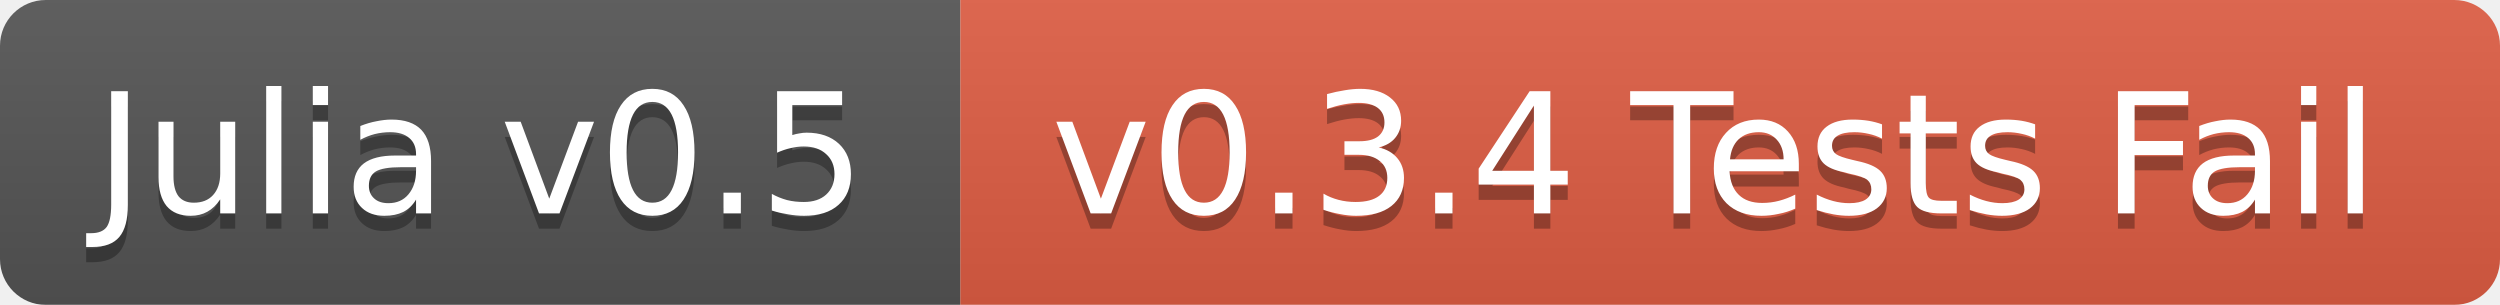
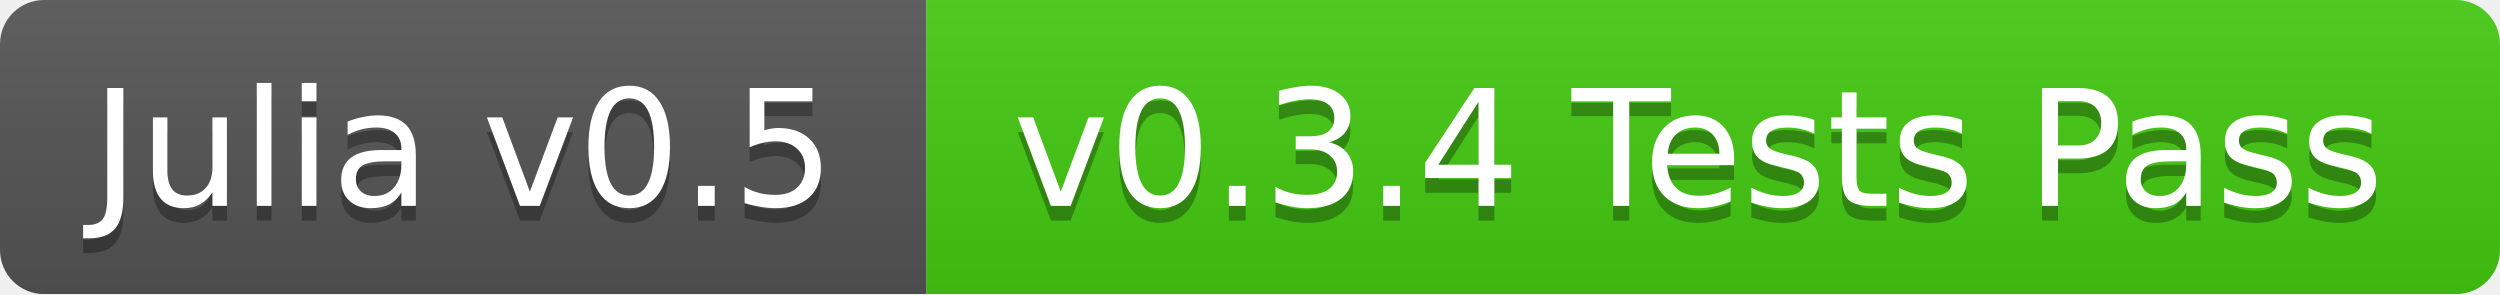
- <svg xmlns="http://www.w3.org/2000/svg" width="164" height="20">
+ <svg xmlns="http://www.w3.org/2000/svg" width="170" height="20">
  <linearGradient id="b" x2="0" y2="100%">
    <stop offset="0" stop-color="#bbb" stop-opacity=".1" />
    <stop offset="1" stop-opacity=".1" />
  </linearGradient>
  <mask id="a">
-     <rect width="164" height="20" rx="3" fill="#fff" />
+     <rect width="170" height="20" rx="3" fill="#fff" />
  </mask>
  <g mask="url(#a)">
    <path fill="#555" d="M0 0h63v20H0z" />
-     <path fill="#e05d44" d="M63 0h101v20H63z" />
-     <path fill="url(#b)" d="M0 0h164v20H0z" />
+     <path fill="#4c1" d="M63 0h107v20H63z" />
+     <path fill="url(#b)" d="M0 0h170v20H0z" />
  </g>
  <g fill="#fff" text-anchor="middle" font-family="DejaVu Sans,Verdana,Geneva,sans-serif" font-size="11">
    <text x="31.5" y="15" fill="#010101" fill-opacity=".3">Julia v0.5</text>
    <text x="31.5" y="14">Julia v0.5</text>
-     <text x="112.5" y="15" fill="#010101" fill-opacity=".3">v0.3.4 Tests Fail</text>
-     <text x="112.5" y="14">v0.3.4 Tests Fail</text>
+     <text x="115.5" y="15" fill="#010101" fill-opacity=".3">v0.3.4 Tests Pass</text>
+     <text x="115.5" y="14">v0.3.4 Tests Pass</text>
  </g>
</svg>
